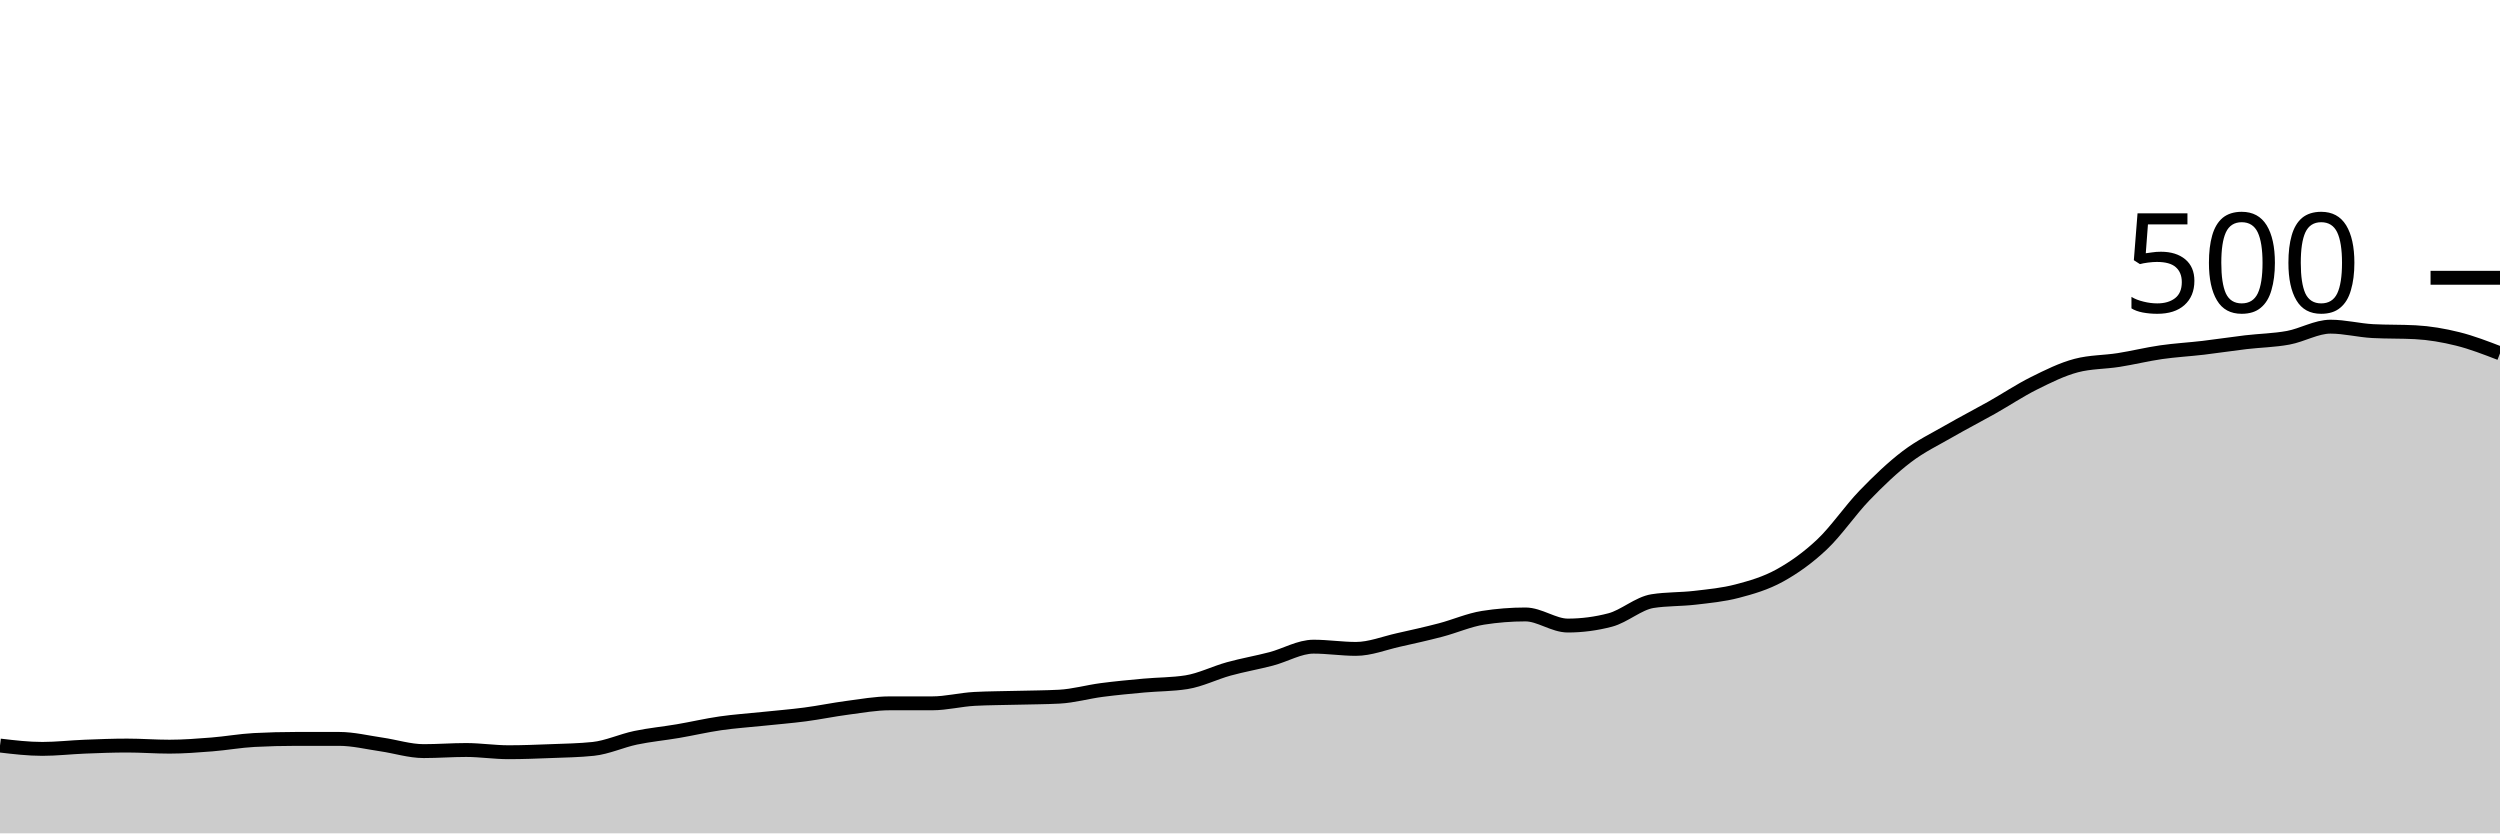
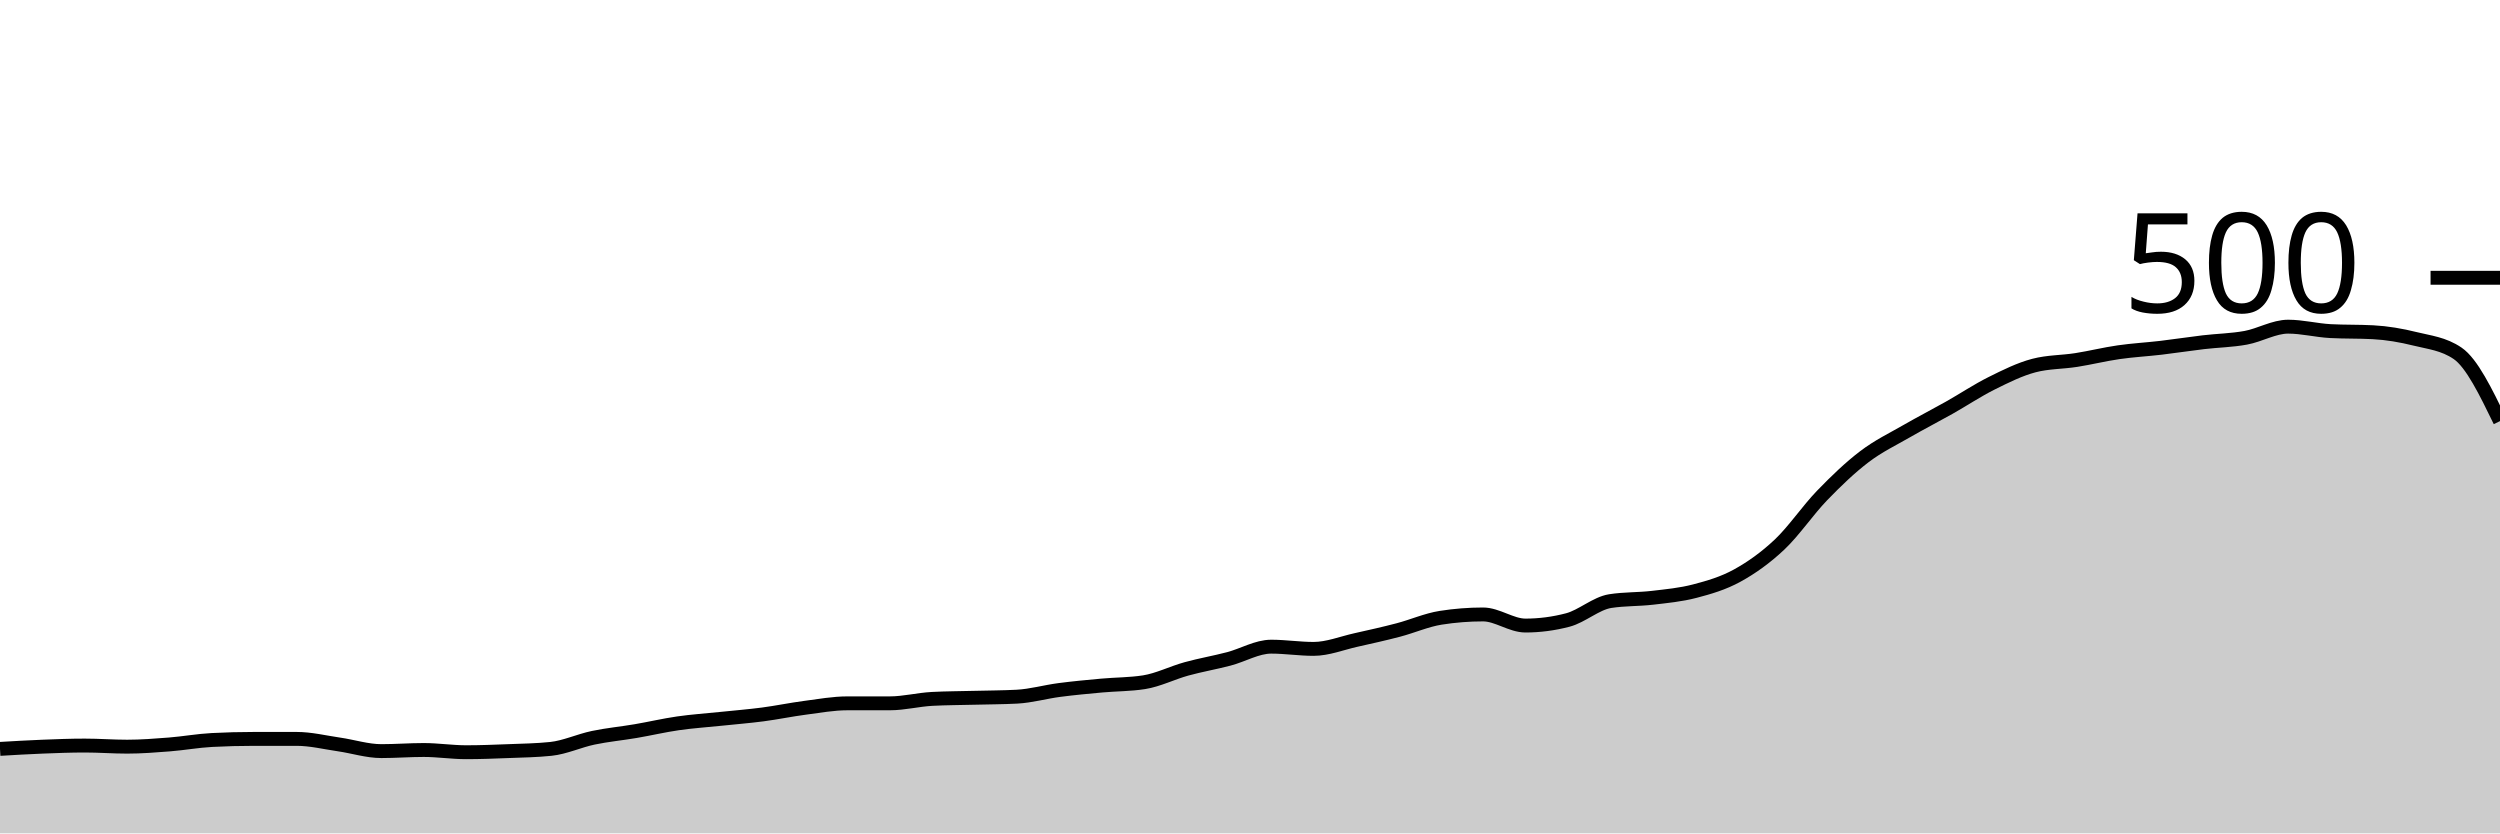
<svg xmlns="http://www.w3.org/2000/svg" viewBox="0 0 180 60">
  <g transform="translate(0,20)">
-     <path class="area" fill="rgba(0, 0, 0, 0.2)" d="M0,33.68C1.017,33.8,2.034,33.92,3.051,33.92C4.068,33.92,5.085,33.8,6.102,33.76C7.119,33.72,8.136,33.68,9.153,33.68C10.169,33.68,11.186,33.76,12.203,33.76C13.22,33.76,14.237,33.68,15.254,33.6C16.271,33.52,17.288,33.333,18.305,33.28C19.322,33.227,20.339,33.2,21.356,33.2C22.373,33.2,23.39,33.2,24.407,33.2C25.424,33.2,26.441,33.453,27.458,33.6C28.475,33.747,29.492,34.08,30.508,34.08C31.525,34.08,32.542,34,33.559,34C34.576,34,35.593,34.16,36.61,34.16C37.627,34.16,38.644,34.12,39.661,34.08C40.678,34.04,41.695,34.027,42.712,33.92C43.729,33.813,44.746,33.333,45.763,33.12C46.78,32.907,47.797,32.813,48.814,32.64C49.831,32.467,50.847,32.227,51.864,32.08C52.881,31.933,53.898,31.867,54.915,31.76C55.932,31.653,56.949,31.573,57.966,31.44C58.983,31.307,60,31.093,61.017,30.96C62.034,30.827,63.051,30.64,64.068,30.64C65.085,30.64,66.102,30.64,67.119,30.64C68.136,30.64,69.153,30.373,70.169,30.32C71.186,30.267,72.203,30.267,73.22,30.24C74.237,30.213,75.254,30.213,76.271,30.16C77.288,30.107,78.305,29.813,79.322,29.68C80.339,29.547,81.356,29.453,82.373,29.36C83.39,29.267,84.407,29.28,85.424,29.12C86.441,28.96,87.458,28.44,88.475,28.16C89.492,27.88,90.508,27.707,91.525,27.44C92.542,27.173,93.559,26.56,94.576,26.56C95.593,26.56,96.61,26.72,97.627,26.72C98.644,26.72,99.661,26.307,100.678,26.08C101.695,25.853,102.712,25.627,103.729,25.36C104.746,25.093,105.763,24.64,106.78,24.48C107.797,24.32,108.814,24.24,109.831,24.24C110.847,24.24,111.864,25.04,112.881,25.04C113.898,25.04,114.915,24.907,115.932,24.64C116.949,24.373,117.966,23.44,118.983,23.28C120,23.12,121.017,23.16,122.034,23.04C123.051,22.92,124.068,22.827,125.085,22.56C126.102,22.293,127.119,22,128.136,21.44C129.153,20.88,130.169,20.16,131.186,19.2C132.203,18.24,133.22,16.733,134.237,15.68C135.254,14.627,136.271,13.653,137.288,12.88C138.305,12.107,139.322,11.627,140.339,11.04C141.356,10.453,142.373,9.933,143.39,9.36C144.407,8.787,145.424,8.107,146.441,7.6C147.458,7.093,148.475,6.587,149.492,6.32C150.508,6.053,151.525,6.08,152.542,5.92C153.559,5.76,154.576,5.507,155.593,5.36C156.61,5.213,157.627,5.16,158.644,5.04C159.661,4.92,160.678,4.76,161.695,4.64C162.712,4.52,163.729,4.507,164.746,4.32C165.763,4.133,166.78,3.52,167.797,3.52C168.814,3.52,169.831,3.787,170.847,3.84C171.864,3.893,172.881,3.867,173.898,3.92C174.915,3.973,175.932,4.147,176.949,4.4C177.966,4.653,178.983,5.047,180,5.44L180,40C178.983,40,177.966,40,176.949,40C175.932,40,174.915,40,173.898,40C172.881,40,171.864,40,170.847,40C169.831,40,168.814,40,167.797,40C166.78,40,165.763,40,164.746,40C163.729,40,162.712,40,161.695,40C160.678,40,159.661,40,158.644,40C157.627,40,156.61,40,155.593,40C154.576,40,153.559,40,152.542,40C151.525,40,150.508,40,149.492,40C148.475,40,147.458,40,146.441,40C145.424,40,144.407,40,143.39,40C142.373,40,141.356,40,140.339,40C139.322,40,138.305,40,137.288,40C136.271,40,135.254,40,134.237,40C133.22,40,132.203,40,131.186,40C130.169,40,129.153,40,128.136,40C127.119,40,126.102,40,125.085,40C124.068,40,123.051,40,122.034,40C121.017,40,120,40,118.983,40C117.966,40,116.949,40,115.932,40C114.915,40,113.898,40,112.881,40C111.864,40,110.847,40,109.831,40C108.814,40,107.797,40,106.78,40C105.763,40,104.746,40,103.729,40C102.712,40,101.695,40,100.678,40C99.661,40,98.644,40,97.627,40C96.61,40,95.593,40,94.576,40C93.559,40,92.542,40,91.525,40C90.508,40,89.492,40,88.475,40C87.458,40,86.441,40,85.424,40C84.407,40,83.39,40,82.373,40C81.356,40,80.339,40,79.322,40C78.305,40,77.288,40,76.271,40C75.254,40,74.237,40,73.22,40C72.203,40,71.186,40,70.169,40C69.153,40,68.136,40,67.119,40C66.102,40,65.085,40,64.068,40C63.051,40,62.034,40,61.017,40C60,40,58.983,40,57.966,40C56.949,40,55.932,40,54.915,40C53.898,40,52.881,40,51.864,40C50.847,40,49.831,40,48.814,40C47.797,40,46.78,40,45.763,40C44.746,40,43.729,40,42.712,40C41.695,40,40.678,40,39.661,40C38.644,40,37.627,40,36.61,40C35.593,40,34.576,40,33.559,40C32.542,40,31.525,40,30.508,40C29.492,40,28.475,40,27.458,40C26.441,40,25.424,40,24.407,40C23.39,40,22.373,40,21.356,40C20.339,40,19.322,40,18.305,40C17.288,40,16.271,40,15.254,40C14.237,40,13.22,40,12.203,40C11.186,40,10.169,40,9.153,40C8.136,40,7.119,40,6.102,40C5.085,40,4.068,40,3.051,40C2.034,40,1.017,40,0,40Z" />
-     <path class="line" stroke="black" fill="none" d="M0,33.68C1.017,33.8,2.034,33.92,3.051,33.92C4.068,33.92,5.085,33.8,6.102,33.76C7.119,33.72,8.136,33.68,9.153,33.68C10.169,33.68,11.186,33.76,12.203,33.76C13.22,33.76,14.237,33.68,15.254,33.6C16.271,33.52,17.288,33.333,18.305,33.28C19.322,33.227,20.339,33.2,21.356,33.2C22.373,33.2,23.39,33.2,24.407,33.2C25.424,33.2,26.441,33.453,27.458,33.6C28.475,33.747,29.492,34.08,30.508,34.08C31.525,34.08,32.542,34,33.559,34C34.576,34,35.593,34.16,36.61,34.16C37.627,34.16,38.644,34.12,39.661,34.08C40.678,34.04,41.695,34.027,42.712,33.92C43.729,33.813,44.746,33.333,45.763,33.12C46.78,32.907,47.797,32.813,48.814,32.64C49.831,32.467,50.847,32.227,51.864,32.08C52.881,31.933,53.898,31.867,54.915,31.76C55.932,31.653,56.949,31.573,57.966,31.44C58.983,31.307,60,31.093,61.017,30.96C62.034,30.827,63.051,30.64,64.068,30.64C65.085,30.64,66.102,30.64,67.119,30.64C68.136,30.64,69.153,30.373,70.169,30.32C71.186,30.267,72.203,30.267,73.22,30.24C74.237,30.213,75.254,30.213,76.271,30.16C77.288,30.107,78.305,29.813,79.322,29.68C80.339,29.547,81.356,29.453,82.373,29.36C83.39,29.267,84.407,29.28,85.424,29.12C86.441,28.96,87.458,28.44,88.475,28.16C89.492,27.88,90.508,27.707,91.525,27.44C92.542,27.173,93.559,26.56,94.576,26.56C95.593,26.56,96.61,26.72,97.627,26.72C98.644,26.72,99.661,26.307,100.678,26.08C101.695,25.853,102.712,25.627,103.729,25.36C104.746,25.093,105.763,24.64,106.78,24.48C107.797,24.32,108.814,24.24,109.831,24.24C110.847,24.24,111.864,25.04,112.881,25.04C113.898,25.04,114.915,24.907,115.932,24.64C116.949,24.373,117.966,23.44,118.983,23.28C120,23.12,121.017,23.16,122.034,23.04C123.051,22.92,124.068,22.827,125.085,22.56C126.102,22.293,127.119,22,128.136,21.44C129.153,20.88,130.169,20.16,131.186,19.2C132.203,18.24,133.22,16.733,134.237,15.68C135.254,14.627,136.271,13.653,137.288,12.88C138.305,12.107,139.322,11.627,140.339,11.04C141.356,10.453,142.373,9.933,143.39,9.36C144.407,8.787,145.424,8.107,146.441,7.6C147.458,7.093,148.475,6.587,149.492,6.32C150.508,6.053,151.525,6.08,152.542,5.92C153.559,5.76,154.576,5.507,155.593,5.36C156.61,5.213,157.627,5.16,158.644,5.04C159.661,4.92,160.678,4.76,161.695,4.64C162.712,4.52,163.729,4.507,164.746,4.32C165.763,4.133,166.78,3.52,167.797,3.52C168.814,3.52,169.831,3.787,170.847,3.84C171.864,3.893,172.881,3.867,173.898,3.92C174.915,3.973,175.932,4.147,176.949,4.4C177.966,4.653,178.983,5.047,180,5.44" />
+     <path class="area" fill="rgba(0, 0, 0, 0.2)" d="M0,33.92C1.017,33.86,2.034,33.8,3.051,33.76C4.068,33.72,5.085,33.68,6.102,33.68C7.119,33.68,8.136,33.76,9.153,33.76C10.169,33.76,11.186,33.68,12.203,33.6C13.22,33.52,14.237,33.333,15.254,33.28C16.271,33.227,17.288,33.2,18.305,33.2C19.322,33.2,20.339,33.2,21.356,33.2C22.373,33.2,23.39,33.453,24.407,33.6C25.424,33.747,26.441,34.08,27.458,34.08C28.475,34.08,29.492,34,30.508,34C31.525,34,32.542,34.16,33.559,34.16C34.576,34.16,35.593,34.12,36.61,34.08C37.627,34.04,38.644,34.027,39.661,33.92C40.678,33.813,41.695,33.333,42.712,33.12C43.729,32.907,44.746,32.813,45.763,32.64C46.78,32.467,47.797,32.227,48.814,32.08C49.831,31.933,50.847,31.867,51.864,31.76C52.881,31.653,53.898,31.573,54.915,31.44C55.932,31.307,56.949,31.093,57.966,30.96C58.983,30.827,60,30.64,61.017,30.64C62.034,30.64,63.051,30.64,64.068,30.64C65.085,30.64,66.102,30.373,67.119,30.32C68.136,30.267,69.153,30.267,70.169,30.24C71.186,30.213,72.203,30.213,73.22,30.16C74.237,30.107,75.254,29.813,76.271,29.68C77.288,29.547,78.305,29.453,79.322,29.36C80.339,29.267,81.356,29.28,82.373,29.12C83.39,28.96,84.407,28.44,85.424,28.16C86.441,27.88,87.458,27.707,88.475,27.44C89.492,27.173,90.508,26.56,91.525,26.56C92.542,26.56,93.559,26.72,94.576,26.72C95.593,26.72,96.61,26.307,97.627,26.08C98.644,25.853,99.661,25.627,100.678,25.36C101.695,25.093,102.712,24.64,103.729,24.48C104.746,24.32,105.763,24.24,106.78,24.24C107.797,24.24,108.814,25.04,109.831,25.04C110.847,25.04,111.864,24.907,112.881,24.64C113.898,24.373,114.915,23.44,115.932,23.28C116.949,23.12,117.966,23.16,118.983,23.04C120,22.92,121.017,22.827,122.034,22.56C123.051,22.293,124.068,22,125.085,21.44C126.102,20.88,127.119,20.16,128.136,19.2C129.153,18.24,130.169,16.733,131.186,15.68C132.203,14.627,133.22,13.653,134.237,12.88C135.254,12.107,136.271,11.627,137.288,11.04C138.305,10.453,139.322,9.933,140.339,9.36C141.356,8.787,142.373,8.107,143.39,7.6C144.407,7.093,145.424,6.587,146.441,6.32C147.458,6.053,148.475,6.08,149.492,5.92C150.508,5.76,151.525,5.507,152.542,5.36C153.559,5.213,154.576,5.16,155.593,5.04C156.61,4.92,157.627,4.76,158.644,4.64C159.661,4.52,160.678,4.507,161.695,4.32C162.712,4.133,163.729,3.52,164.746,3.52C165.763,3.52,166.78,3.787,167.797,3.84C168.814,3.893,169.831,3.867,170.847,3.92C171.864,3.973,172.881,4.147,173.898,4.4C174.915,4.653,175.932,4.747,176.949,5.44C177.966,6.133,178.983,8.227,180,10.32L180,40C178.983,40,177.966,40,176.949,40C175.932,40,174.915,40,173.898,40C172.881,40,171.864,40,170.847,40C169.831,40,168.814,40,167.797,40C166.78,40,165.763,40,164.746,40C163.729,40,162.712,40,161.695,40C160.678,40,159.661,40,158.644,40C157.627,40,156.61,40,155.593,40C154.576,40,153.559,40,152.542,40C151.525,40,150.508,40,149.492,40C148.475,40,147.458,40,146.441,40C145.424,40,144.407,40,143.39,40C142.373,40,141.356,40,140.339,40C139.322,40,138.305,40,137.288,40C136.271,40,135.254,40,134.237,40C133.22,40,132.203,40,131.186,40C130.169,40,129.153,40,128.136,40C127.119,40,126.102,40,125.085,40C124.068,40,123.051,40,122.034,40C121.017,40,120,40,118.983,40C117.966,40,116.949,40,115.932,40C114.915,40,113.898,40,112.881,40C111.864,40,110.847,40,109.831,40C108.814,40,107.797,40,106.78,40C105.763,40,104.746,40,103.729,40C102.712,40,101.695,40,100.678,40C99.661,40,98.644,40,97.627,40C96.61,40,95.593,40,94.576,40C93.559,40,92.542,40,91.525,40C90.508,40,89.492,40,88.475,40C87.458,40,86.441,40,85.424,40C84.407,40,83.39,40,82.373,40C81.356,40,80.339,40,79.322,40C78.305,40,77.288,40,76.271,40C75.254,40,74.237,40,73.22,40C72.203,40,71.186,40,70.169,40C69.153,40,68.136,40,67.119,40C66.102,40,65.085,40,64.068,40C63.051,40,62.034,40,61.017,40C60,40,58.983,40,57.966,40C56.949,40,55.932,40,54.915,40C53.898,40,52.881,40,51.864,40C50.847,40,49.831,40,48.814,40C47.797,40,46.78,40,45.763,40C44.746,40,43.729,40,42.712,40C41.695,40,40.678,40,39.661,40C38.644,40,37.627,40,36.61,40C35.593,40,34.576,40,33.559,40C32.542,40,31.525,40,30.508,40C29.492,40,28.475,40,27.458,40C26.441,40,25.424,40,24.407,40C23.39,40,22.373,40,21.356,40C20.339,40,19.322,40,18.305,40C17.288,40,16.271,40,15.254,40C14.237,40,13.22,40,12.203,40C11.186,40,10.169,40,9.153,40C8.136,40,7.119,40,6.102,40C5.085,40,4.068,40,3.051,40C2.034,40,1.017,40,0,40Z" />
+     <path class="line" stroke="black" fill="none" d="M0,33.92C1.017,33.86,2.034,33.8,3.051,33.76C4.068,33.72,5.085,33.68,6.102,33.68C7.119,33.68,8.136,33.76,9.153,33.76C10.169,33.76,11.186,33.68,12.203,33.6C13.22,33.52,14.237,33.333,15.254,33.28C16.271,33.227,17.288,33.2,18.305,33.2C19.322,33.2,20.339,33.2,21.356,33.2C22.373,33.2,23.39,33.453,24.407,33.6C25.424,33.747,26.441,34.08,27.458,34.08C28.475,34.08,29.492,34,30.508,34C31.525,34,32.542,34.16,33.559,34.16C34.576,34.16,35.593,34.12,36.61,34.08C37.627,34.04,38.644,34.027,39.661,33.92C40.678,33.813,41.695,33.333,42.712,33.12C43.729,32.907,44.746,32.813,45.763,32.64C46.78,32.467,47.797,32.227,48.814,32.08C49.831,31.933,50.847,31.867,51.864,31.76C52.881,31.653,53.898,31.573,54.915,31.44C55.932,31.307,56.949,31.093,57.966,30.96C58.983,30.827,60,30.64,61.017,30.64C62.034,30.64,63.051,30.64,64.068,30.64C65.085,30.64,66.102,30.373,67.119,30.32C68.136,30.267,69.153,30.267,70.169,30.24C71.186,30.213,72.203,30.213,73.22,30.16C74.237,30.107,75.254,29.813,76.271,29.68C77.288,29.547,78.305,29.453,79.322,29.36C80.339,29.267,81.356,29.28,82.373,29.12C83.39,28.96,84.407,28.44,85.424,28.16C86.441,27.88,87.458,27.707,88.475,27.44C89.492,27.173,90.508,26.56,91.525,26.56C92.542,26.56,93.559,26.72,94.576,26.72C95.593,26.72,96.61,26.307,97.627,26.08C98.644,25.853,99.661,25.627,100.678,25.36C101.695,25.093,102.712,24.64,103.729,24.48C104.746,24.32,105.763,24.24,106.78,24.24C107.797,24.24,108.814,25.04,109.831,25.04C110.847,25.04,111.864,24.907,112.881,24.64C113.898,24.373,114.915,23.44,115.932,23.28C116.949,23.12,117.966,23.16,118.983,23.04C120,22.92,121.017,22.827,122.034,22.56C123.051,22.293,124.068,22,125.085,21.44C126.102,20.88,127.119,20.16,128.136,19.2C129.153,18.24,130.169,16.733,131.186,15.68C132.203,14.627,133.22,13.653,134.237,12.88C135.254,12.107,136.271,11.627,137.288,11.04C138.305,10.453,139.322,9.933,140.339,9.36C141.356,8.787,142.373,8.107,143.39,7.6C144.407,7.093,145.424,6.587,146.441,6.32C147.458,6.053,148.475,6.08,149.492,5.92C150.508,5.76,151.525,5.507,152.542,5.36C153.559,5.213,154.576,5.16,155.593,5.04C156.61,4.92,157.627,4.76,158.644,4.64C159.661,4.52,160.678,4.507,161.695,4.32C162.712,4.133,163.729,3.52,164.746,3.52C165.763,3.52,166.78,3.787,167.797,3.84C168.814,3.893,169.831,3.867,170.847,3.92C171.864,3.973,172.881,4.147,173.898,4.4C174.915,4.653,175.932,4.747,176.949,5.44C177.966,6.133,178.983,8.227,180,10.32" />
    <path class="axis-ceiling" stroke-width="1" stroke="black" fill="none" d="M175,0L180,0" />
    <text class="axis-ceiling-label" font-family="sans-serif" text-anchor="end" font-size="10px" x="170" y="2.5">500</text>
  </g>
</svg>
